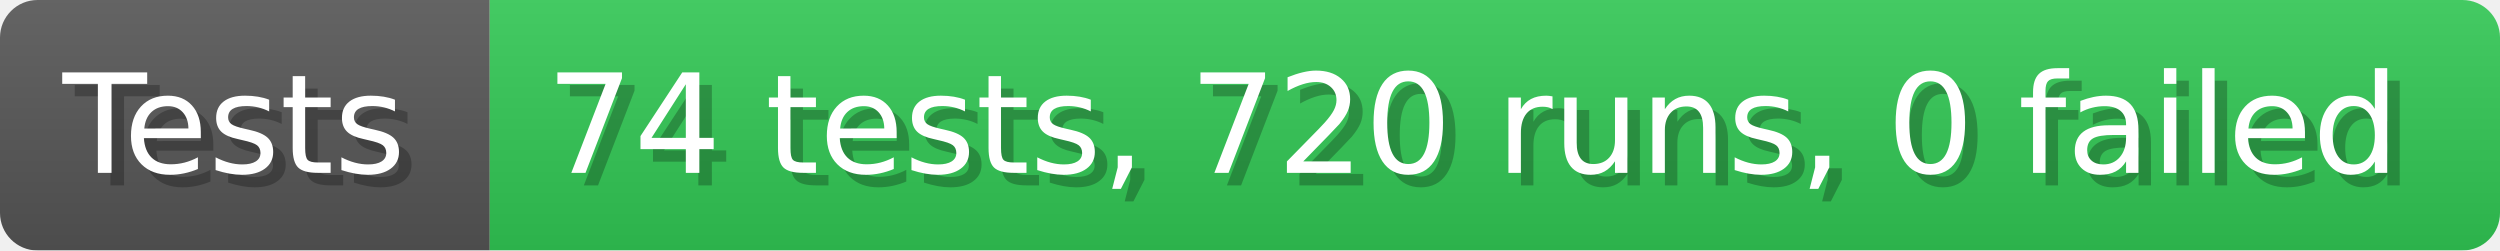
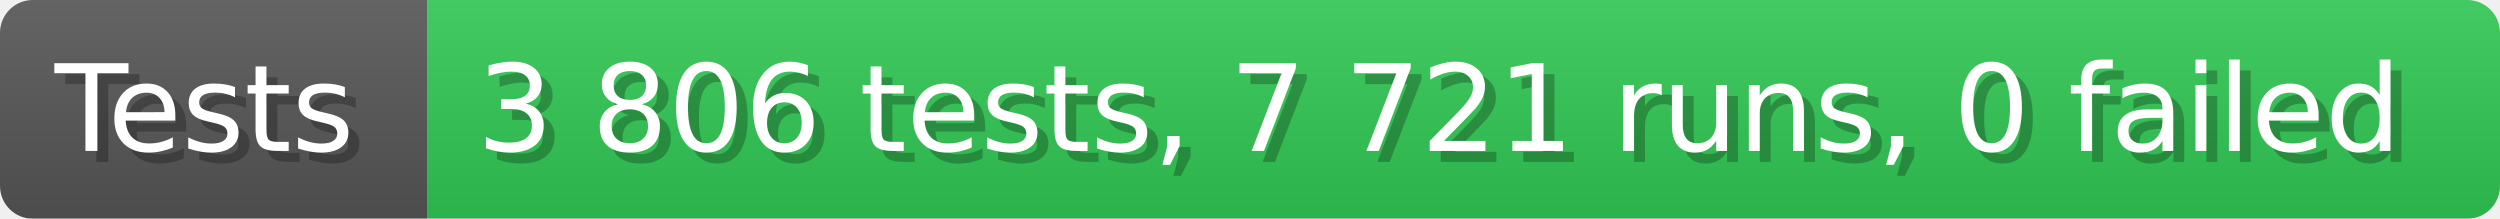
- <svg xmlns="http://www.w3.org/2000/svg" width="199.6" height="20" viewBox="0 0 1996 200" role="img" aria-label="Tests: 74 tests, 720 runs, 0 failed">
+ <svg xmlns="http://www.w3.org/2000/svg" width="228.6" height="20" viewBox="0 0 2286 200" role="img" aria-label="Tests: 3 806 tests, 7 721 runs, 0 failed">
  <linearGradient id="a" x2="0" y2="100%">
    <stop offset="0" stop-opacity=".1" stop-color="#EEE" />
    <stop offset="1" stop-opacity=".1" />
  </linearGradient>
  <mask id="m">
-     <rect width="1996" height="200" rx="30" fill="#FFF" />
+     <rect width="2286" height="200" rx="30" fill="#FFF" />
  </mask>
  <g mask="url(#m)">
    <rect width="391" height="200" fill="#555" />
-     <rect width="1605" height="200" fill="#31c653" x="391" />
-     <rect width="1996" height="200" fill="url(#a)" />
+     <rect width="1895" height="200" fill="#31c653" x="391" />
+     <rect width="2286" height="200" fill="url(#a)" />
  </g>
  <g aria-hidden="true" fill="#fff" text-anchor="start" font-family="Verdana,DejaVu Sans,sans-serif" font-size="110">
    <text x="60" y="148" textLength="291" fill="#000" opacity="0.25">Tests</text>
    <text x="50" y="138" textLength="291">Tests</text>
-     <text x="446" y="148" textLength="1505" fill="#000" opacity="0.25">74 tests, 720 runs, 0 failed</text>
-     <text x="436" y="138" textLength="1505">74 tests, 720 runs, 0 failed</text>
+     <text x="446" y="148" textLength="1795" fill="#000" opacity="0.25">3 806 tests, 7 721 runs, 0 failed</text>
+     <text x="436" y="138" textLength="1795">3 806 tests, 7 721 runs, 0 failed</text>
  </g>
</svg>
